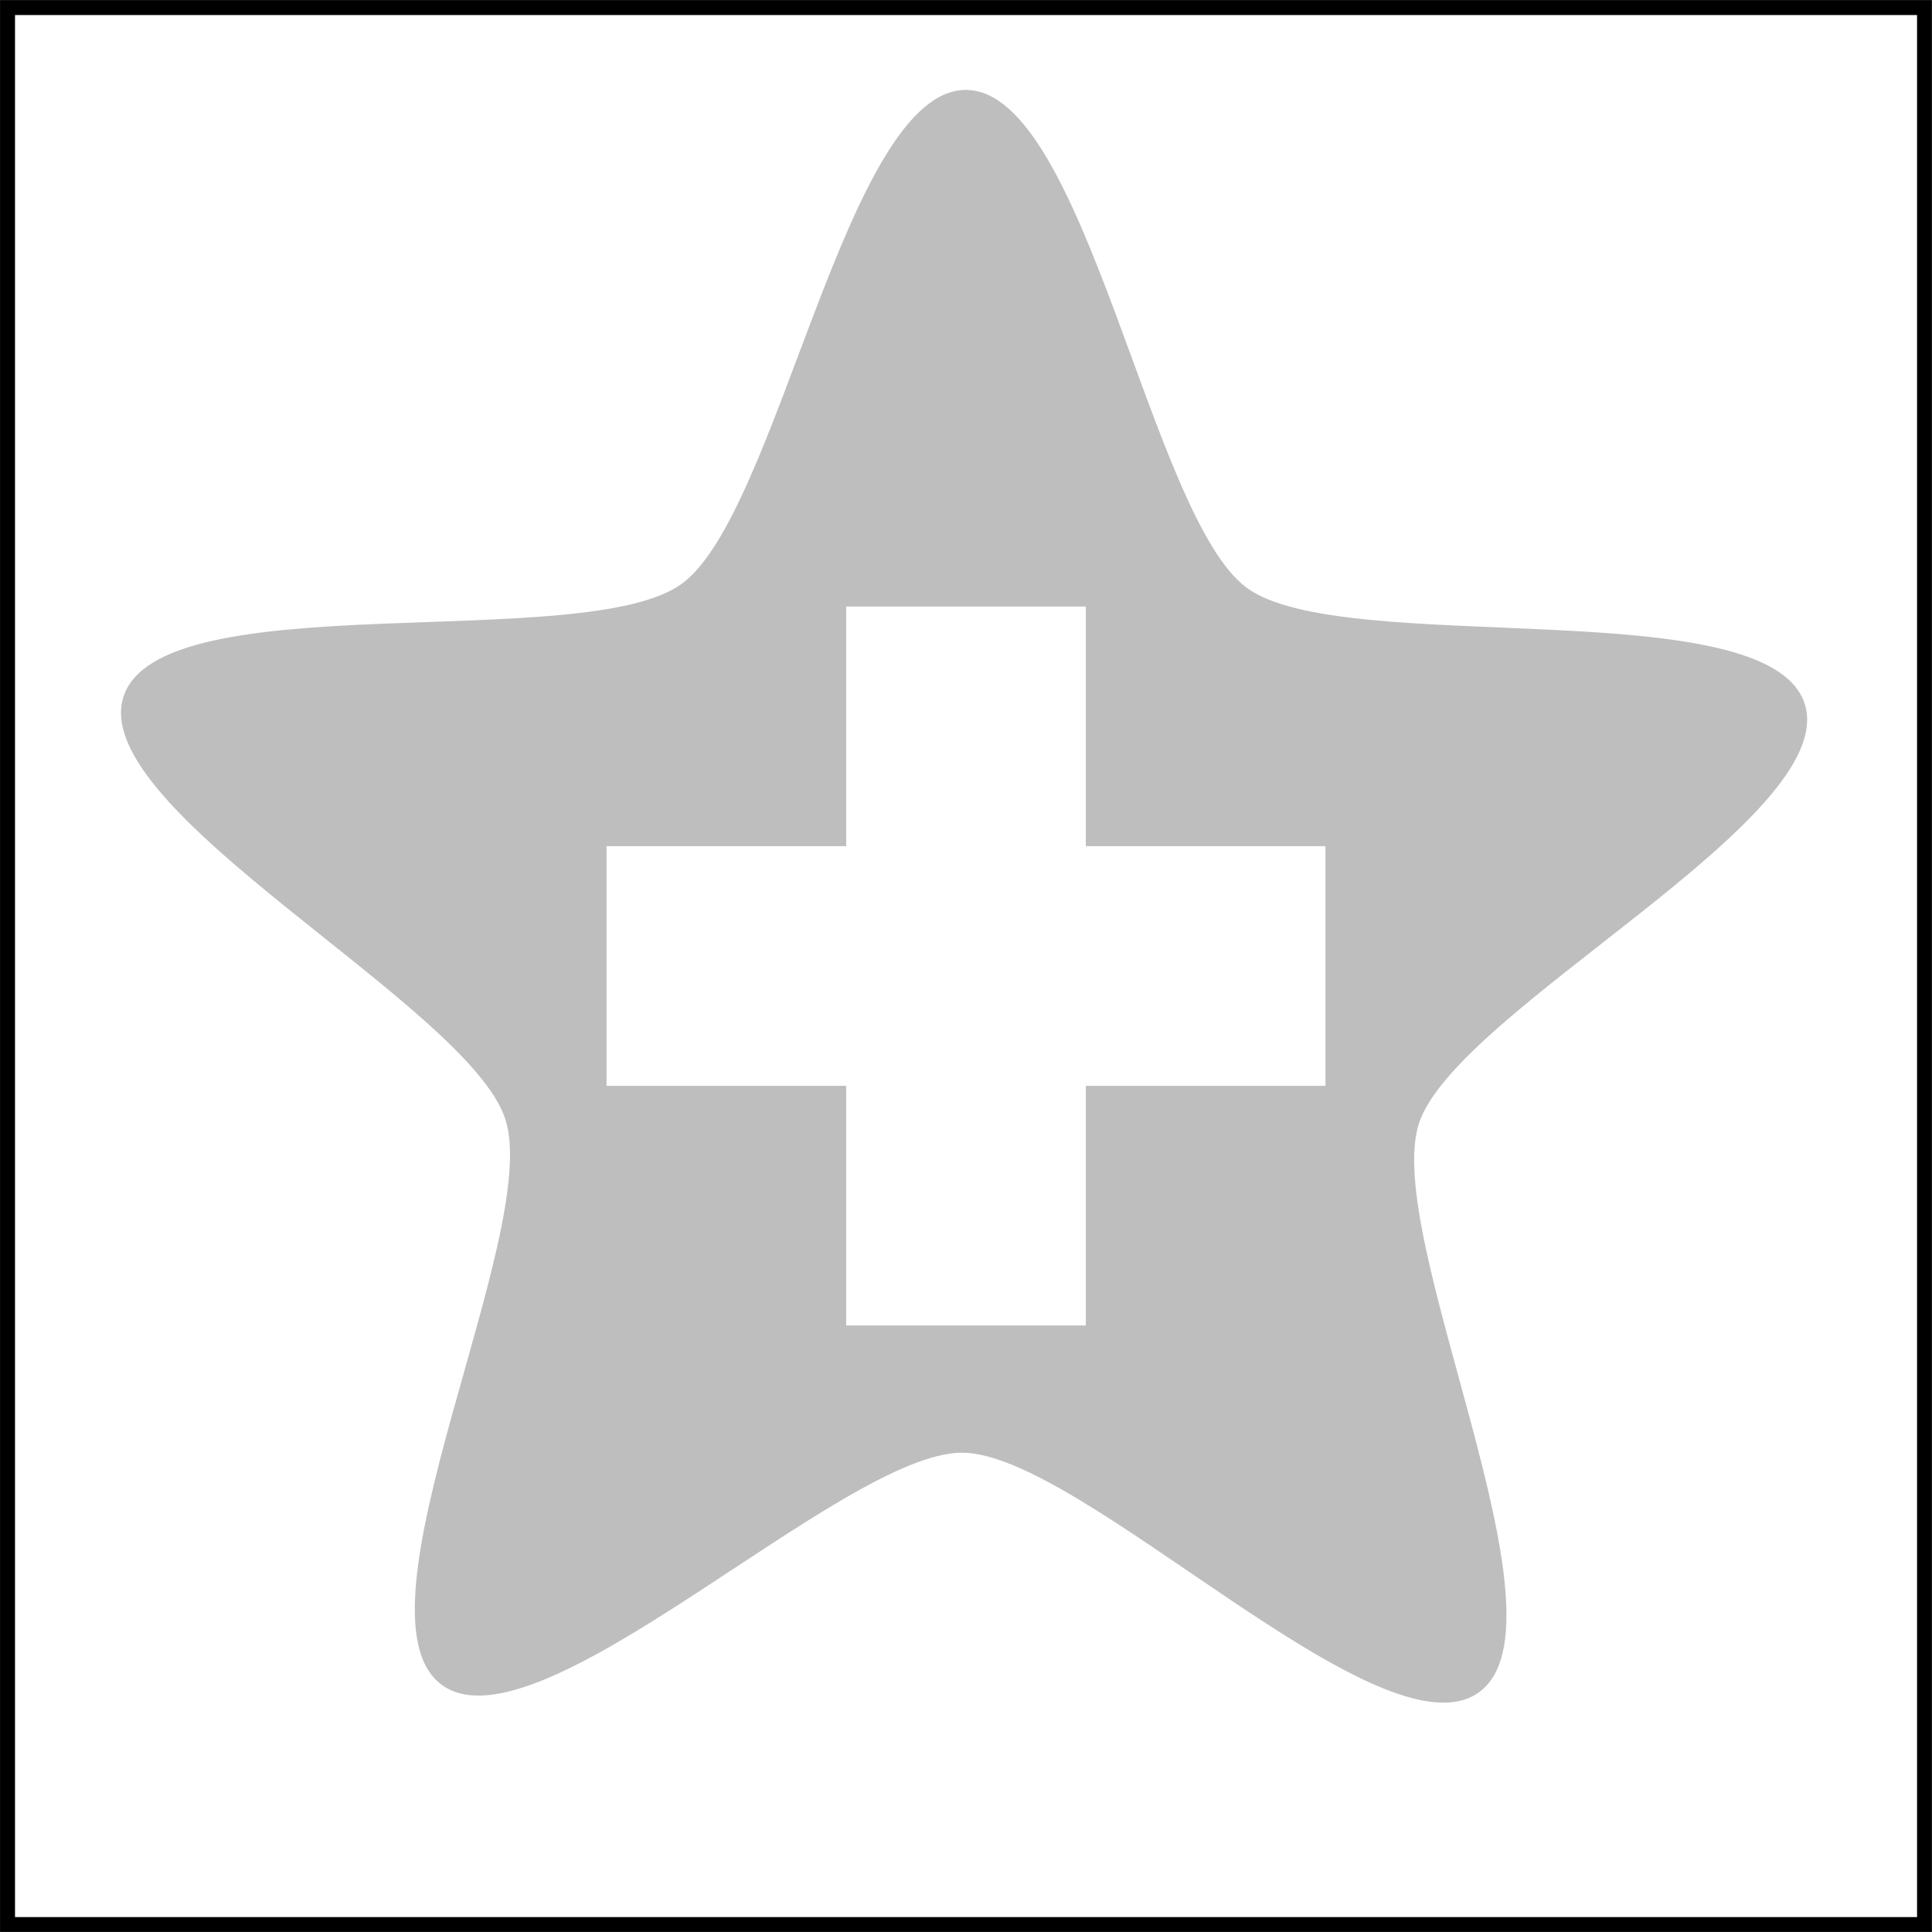
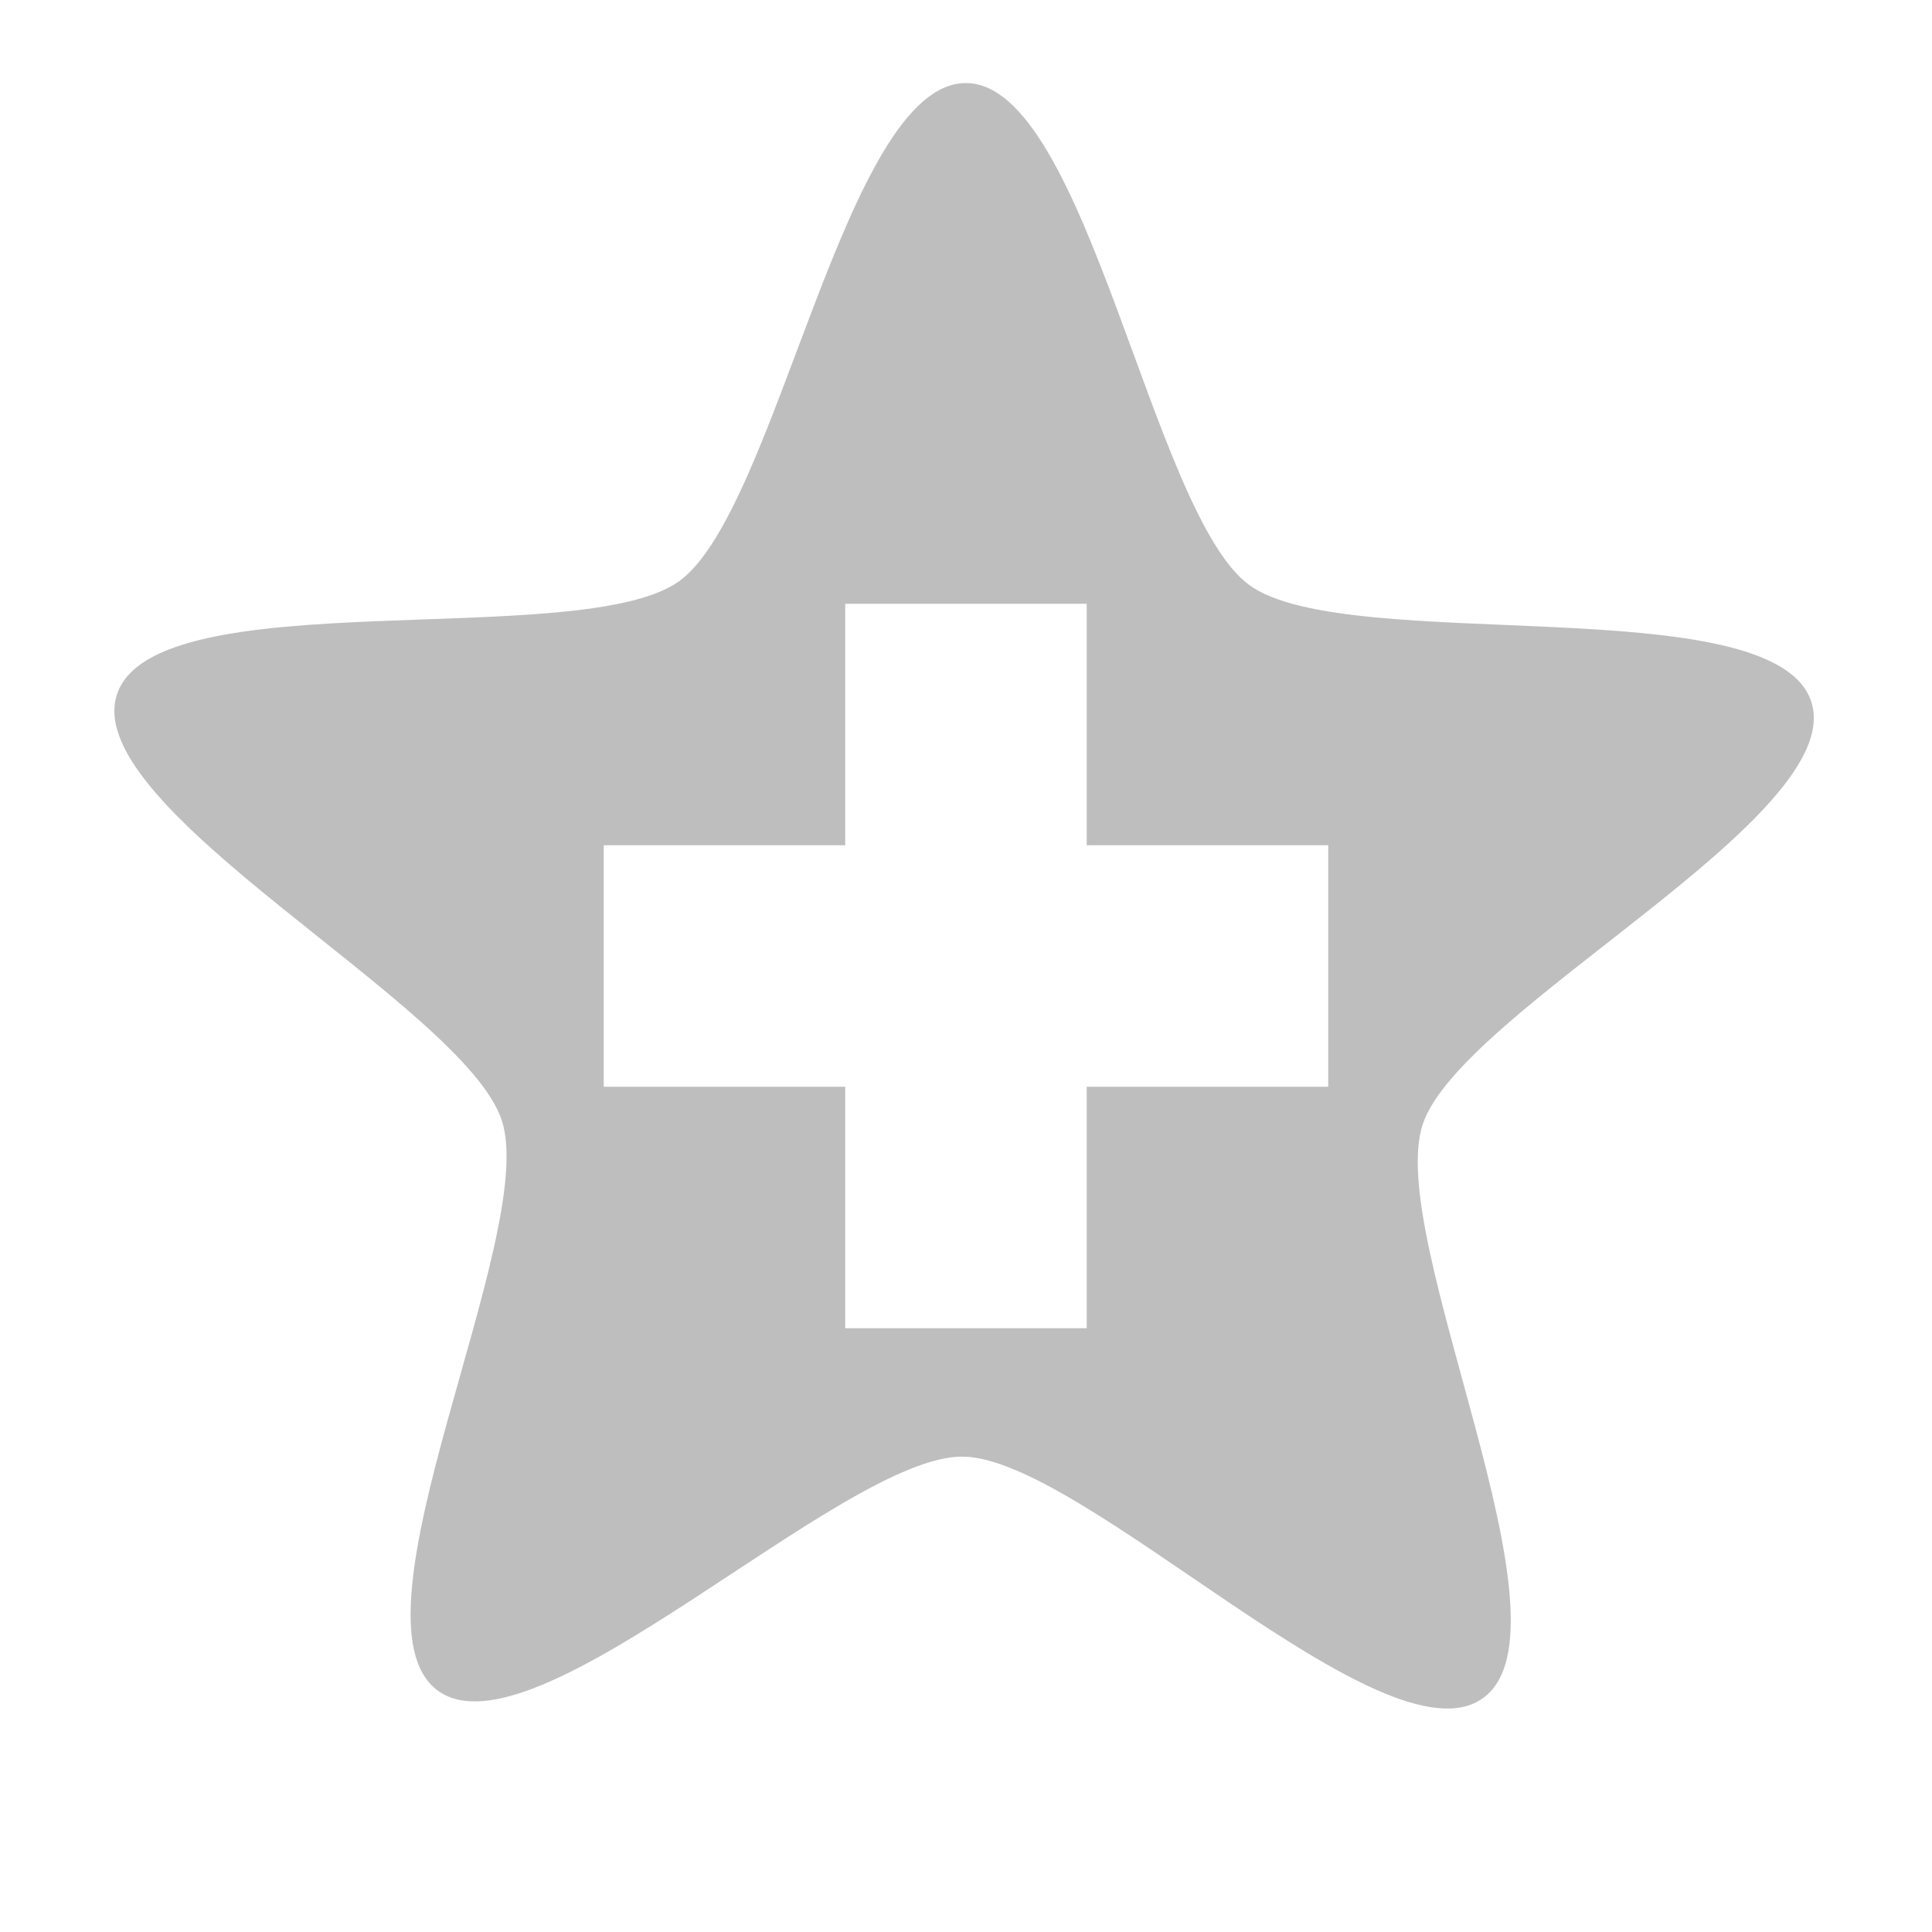
- <svg xmlns="http://www.w3.org/2000/svg" id="svg7384" version="1.1" height="16.125" width="16.125">
+ <svg xmlns="http://www.w3.org/2000/svg" id="svg7384" version="1.1" height="16" width="16">
  <defs id="defs7386" />
-   <g transform="translate(-260.9377,-646.9375)" id="layer9" style="display:inline" />
-   <g transform="translate(-260.9377,-646.9375)" id="layer10" />
-   <g transform="translate(-260.9377,-646.9375)" id="layer11" />
-   <g transform="translate(-260.9377,-646.9375)" id="layer13" />
-   <g transform="translate(-260.9377,-646.9375)" id="layer14" />
-   <g transform="translate(-260.9377,-646.9375)" id="layer15" style="display:inline" />
-   <g transform="translate(-260.9377,-646.9375)" id="g71291" style="display:inline" />
-   <g transform="translate(-260.9377,-646.9375)" id="g4953" style="display:inline" />
-   <g transform="translate(-260.9377,-646.9375)" id="layer12" style="display:inline">
-     <g transform="translate(-260.9998,471)" id="layer9-17" style="display:inline" />
-     <g transform="translate(-260.9998,471)" id="layer10-43" />
-     <g transform="translate(-260.9998,471)" id="layer11-1" />
-     <g transform="translate(-260.9998,471)" id="layer12-4" />
-     <g transform="translate(-260.9998,471)" id="layer13-6">
-       <g transform="translate(294.0002,-820)" id="g11910-9" />
-       <path transform="translate(522,176)" d="M 8,0.688 C 6.999,0.684 6.437,4.228 5.625,4.812 4.813,5.397 1.281,4.8 0.969,5.75 0.656,6.7 3.851,8.328 4.156,9.281 4.461,10.234 2.818,13.409 3.625,14 c 0.807,0.591 3.343,-1.942 4.344,-1.938 1,0.004 3.501,2.585 4.312,2 0.812,-0.585 -0.813,-3.8 -0.5,-4.75 C 12.094,8.363 15.305,6.765 15,5.812 14.695,4.86 11.151,5.435 10.344,4.844 9.537,4.253 9,0.691 8,0.688 z M 7,5 9,5 9,7 11,7 11,9 9,9 9,11 7,11 7,9 5,9 5,7 7,7 z" id="path11922-4" style="color:#000000;fill:#bebebe;fill-opacity:1;fill-rule:nonzero;stroke:none;stroke-width:2;marker:none;visibility:visible;display:inline;overflow:visible;enable-background:accumulate" />
-     </g>
-     <g transform="translate(-260.9998,471)" id="layer14-2" />
-     <g transform="translate(-260.9998,471)" id="layer15-2" style="display:inline" />
-     <g transform="translate(-260.9998,471)" id="g4953-6" style="display:inline" />
-     <path d="m 260.938,646.938 0,0.062 0,16 0,0.062 0.062,0 16,0 0.062,0 0,-0.062 0,-16 0,-0.062 -0.062,0 -16,0 -0.062,0 z m 0.125,0.125 15.875,0 0,15.875 -15.875,0 0,-15.875 z" id="rect3025" style="font-size:medium;font-style:normal;font-variant:normal;font-weight:normal;font-stretch:normal;text-indent:0;text-align:start;text-decoration:none;line-height:normal;letter-spacing:normal;word-spacing:normal;text-transform:none;direction:ltr;block-progression:tb;writing-mode:lr-tb;text-anchor:start;baseline-shift:baseline;color:#000000;fill:#000000;fill-opacity:1;fill-rule:nonzero;stroke:none;stroke-width:0;marker:none;visibility:visible;display:inline;overflow:visible;enable-background:accumulate;font-family:Sans;-inkscape-font-specification:Sans" />
+   <g transform="translate(-261.0002,-647)" id="layer9" style="display:inline" />
+   <g transform="translate(-261.0002,-647)" id="layer10" />
+   <g transform="translate(-261.0002,-647)" id="layer11" />
+   <g transform="translate(-261.0002,-647)" id="layer13" />
+   <g transform="translate(-261.0002,-647)" id="layer14" />
+   <g transform="translate(-261.0002,-647)" id="layer15" style="display:inline" />
+   <g transform="translate(-261.0002,-647)" id="g71291" style="display:inline" />
+   <g transform="translate(-261.0002,-647)" id="g4953" style="display:inline" />
+   <g transform="translate(-261.0002,-647)" id="layer12" style="display:inline">
+     <path d="m 269,647.688 c -1.001,-0.004 -1.563,3.54 -2.375,4.125 -0.812,0.585 -4.344,-0.013 -4.656,0.938 -0.313,0.95 2.882,2.578 3.188,3.531 0.305,0.952 -1.338,4.128 -0.531,4.719 0.807,0.591 3.343,-1.942 4.344,-1.938 1,0.004 3.501,2.585 4.312,2 0.812,-0.585 -0.813,-3.8 -0.5,-4.75 0.313,-0.95 3.524,-2.548 3.219,-3.5 -0.305,-0.953 -3.849,-0.377 -4.656,-0.969 -0.807,-0.591 -1.344,-4.152 -2.344,-4.156 z m -1,4.312 2,0 0,2 2,0 0,2 -2,0 0,2 -2,0 0,-2 -2,0 0,-2 2,0 z" id="path11922-4" style="color:#000000;fill:#bebebe;fill-opacity:1;fill-rule:nonzero;stroke:none;stroke-width:2;marker:none;visibility:visible;display:inline;overflow:visible;enable-background:accumulate" />
  </g>
</svg>
